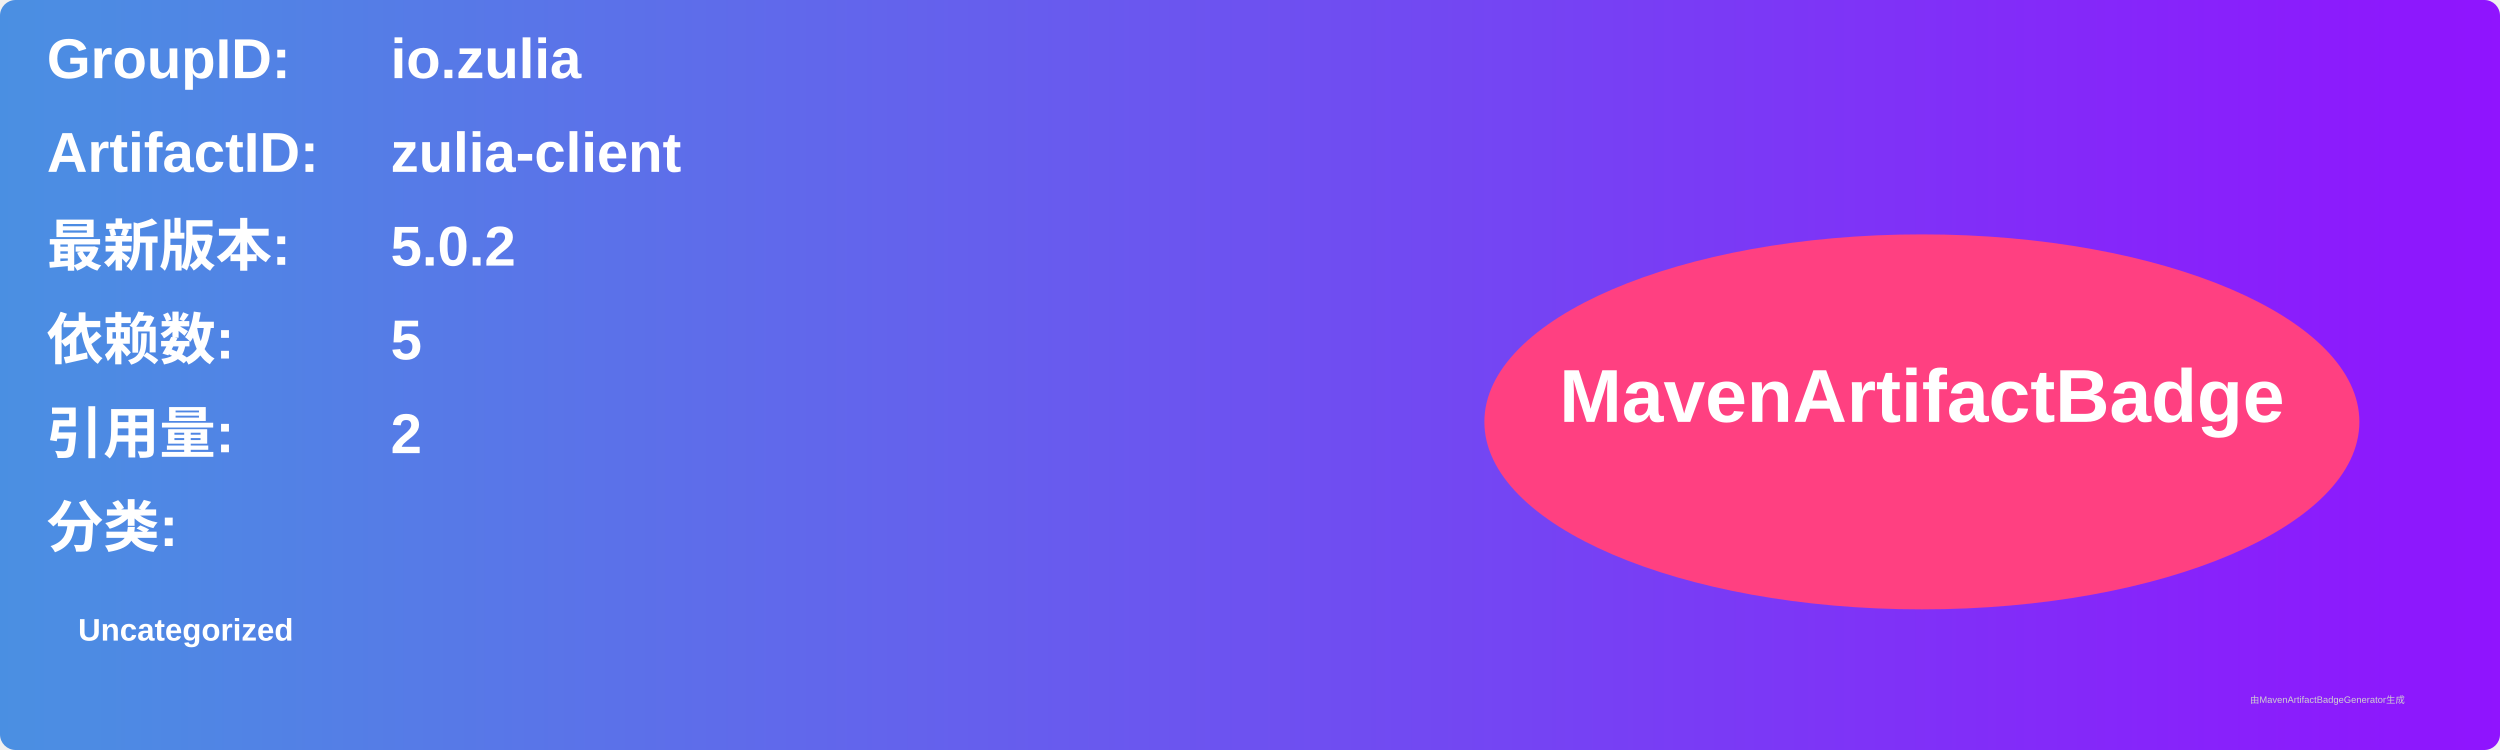
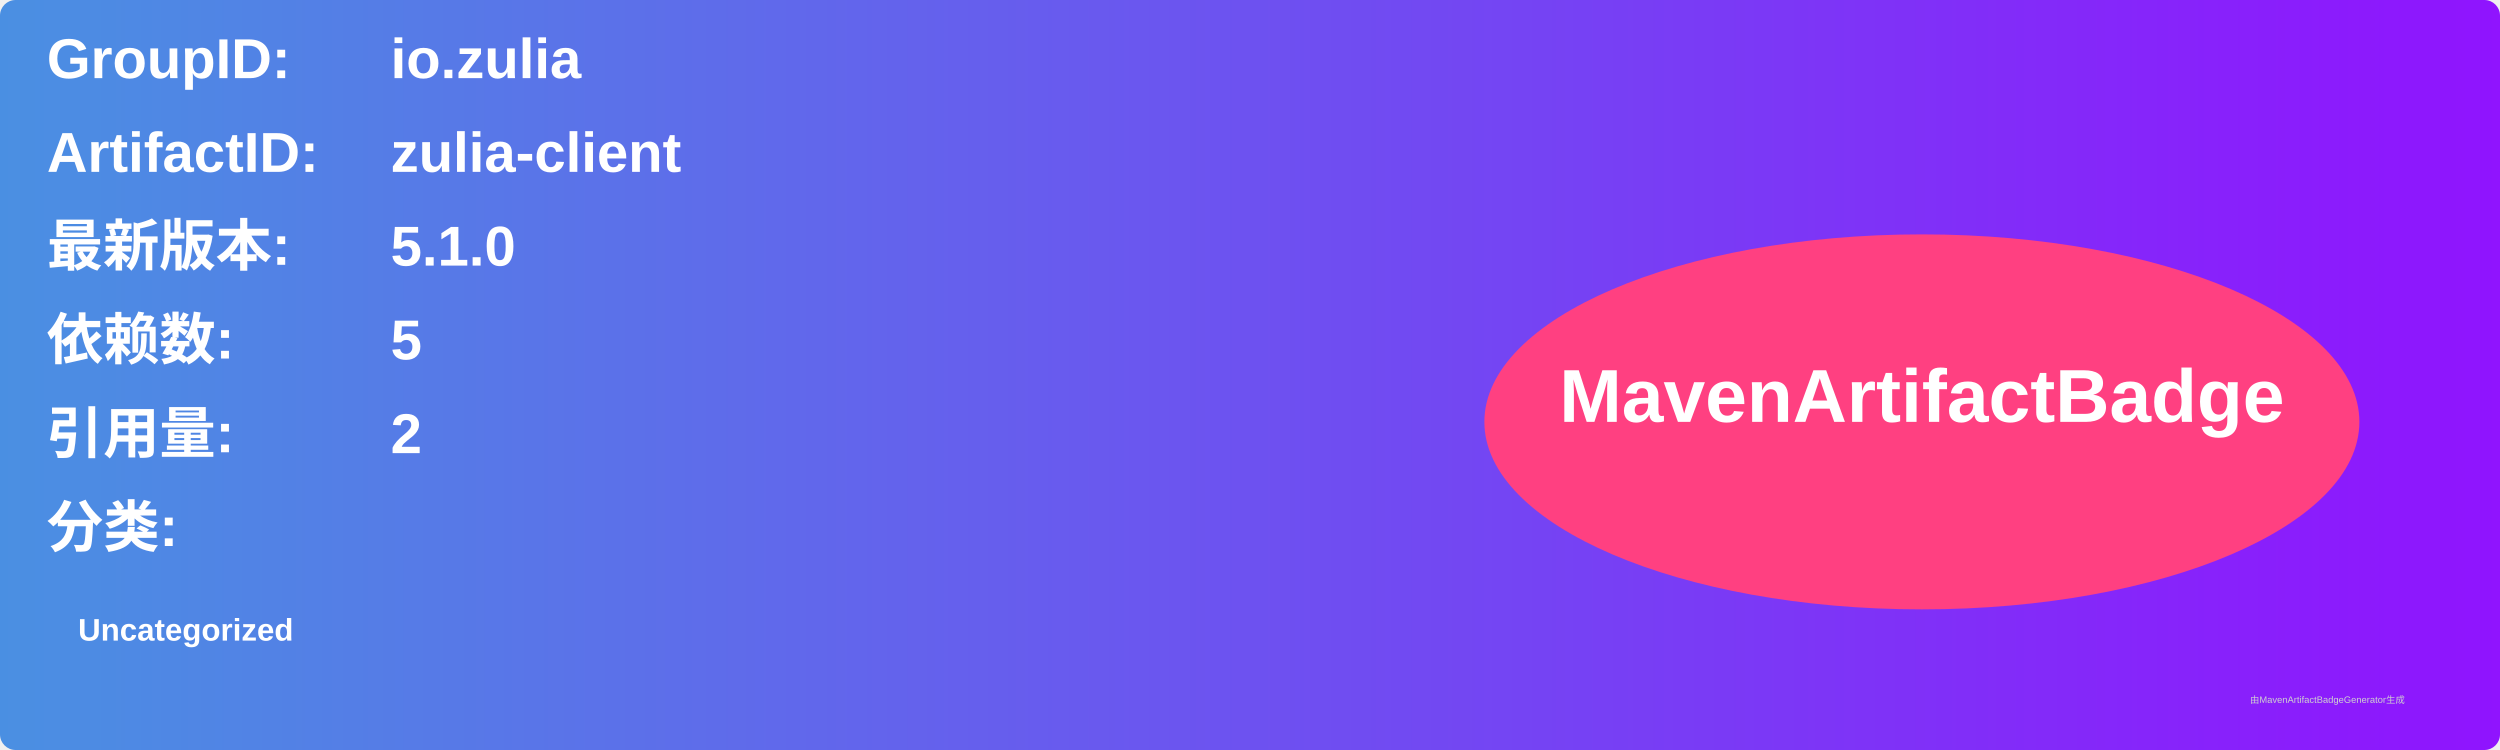
<svg xmlns="http://www.w3.org/2000/svg" width="800" height="240" viewBox="0 0 800 240">
  <linearGradient id="grad" x1="0%" y1="0%" x2="100%" y2="0%">
    <stop offset="0%" stop-color="#4a90e2" />
    <stop offset="100%" stop-color="#9013fe" />
  </linearGradient>
  <rect width="100%" height="100%" rx="5" ry="5" fill="url(#grad)" />
  <g transform="translate(15, 15)">
    <text x="0" y="10" font-family="Arial" font-size="18" fill="white" font-weight="bold" width="260">GroupID:</text>
    <text x="110" y="10" font-family="Arial" font-size="18" fill="white" font-weight="bold" width="460">io.zulia</text>
    <text x="0" y="40" font-family="Arial" font-size="18" fill="white" font-weight="bold" width="260">ArtifactID:</text>
    <text x="110" y="40" font-family="Arial" font-size="18" fill="white" font-weight="bold" width="460">zulia-client</text>
    <text x="0" y="70" font-family="Arial" font-size="18" fill="white" font-weight="bold">最新版本:</text>
    <text x="110" y="70" font-family="Arial" font-size="18" fill="white" font-weight="bold">
-       <tspan font-weight="bold">5.0.2</tspan>
+       <tspan font-weight="bold">5.1.0</tspan>
    </text>
    <text x="0" y="100" font-family="Arial" font-size="18" fill="white" font-weight="bold">依赖数: </text>
    <text x="110" y="100" font-family="Arial" font-size="18" fill="white">
      <tspan font-weight="bold">5</tspan>
    </text>
    <text x="0" y="130" font-family="Arial" font-size="18" fill="white" font-weight="bold">引用量: </text>
    <text x="110" y="130" font-family="Arial" font-size="18" fill="white">
      <tspan font-weight="bold">2</tspan>
    </text>
    <text x="0" y="160" font-family="Arial" font-size="18" fill="white" font-weight="bold">分类:</text>
    <text x="10" y="190" font-family="Arial" font-size="10" fill="white">
      <tspan font-weight="bold">Uncategorized</tspan>
    </text>
    <ellipse cx="600" cy="120" rx="140" ry="60" fill="#ff4081" />
    <text x="600" y="120" text-anchor="middle" font-family="Arial" font-size="24" fill="white" font-weight="bold">MavenArtifactBadge</text>
  </g>
  <text x="720" y="225" font-family="Arial" font-size="3" fill="#d0d0d0">由MavenArtifactBadgeGenerator生成</text>
</svg>
